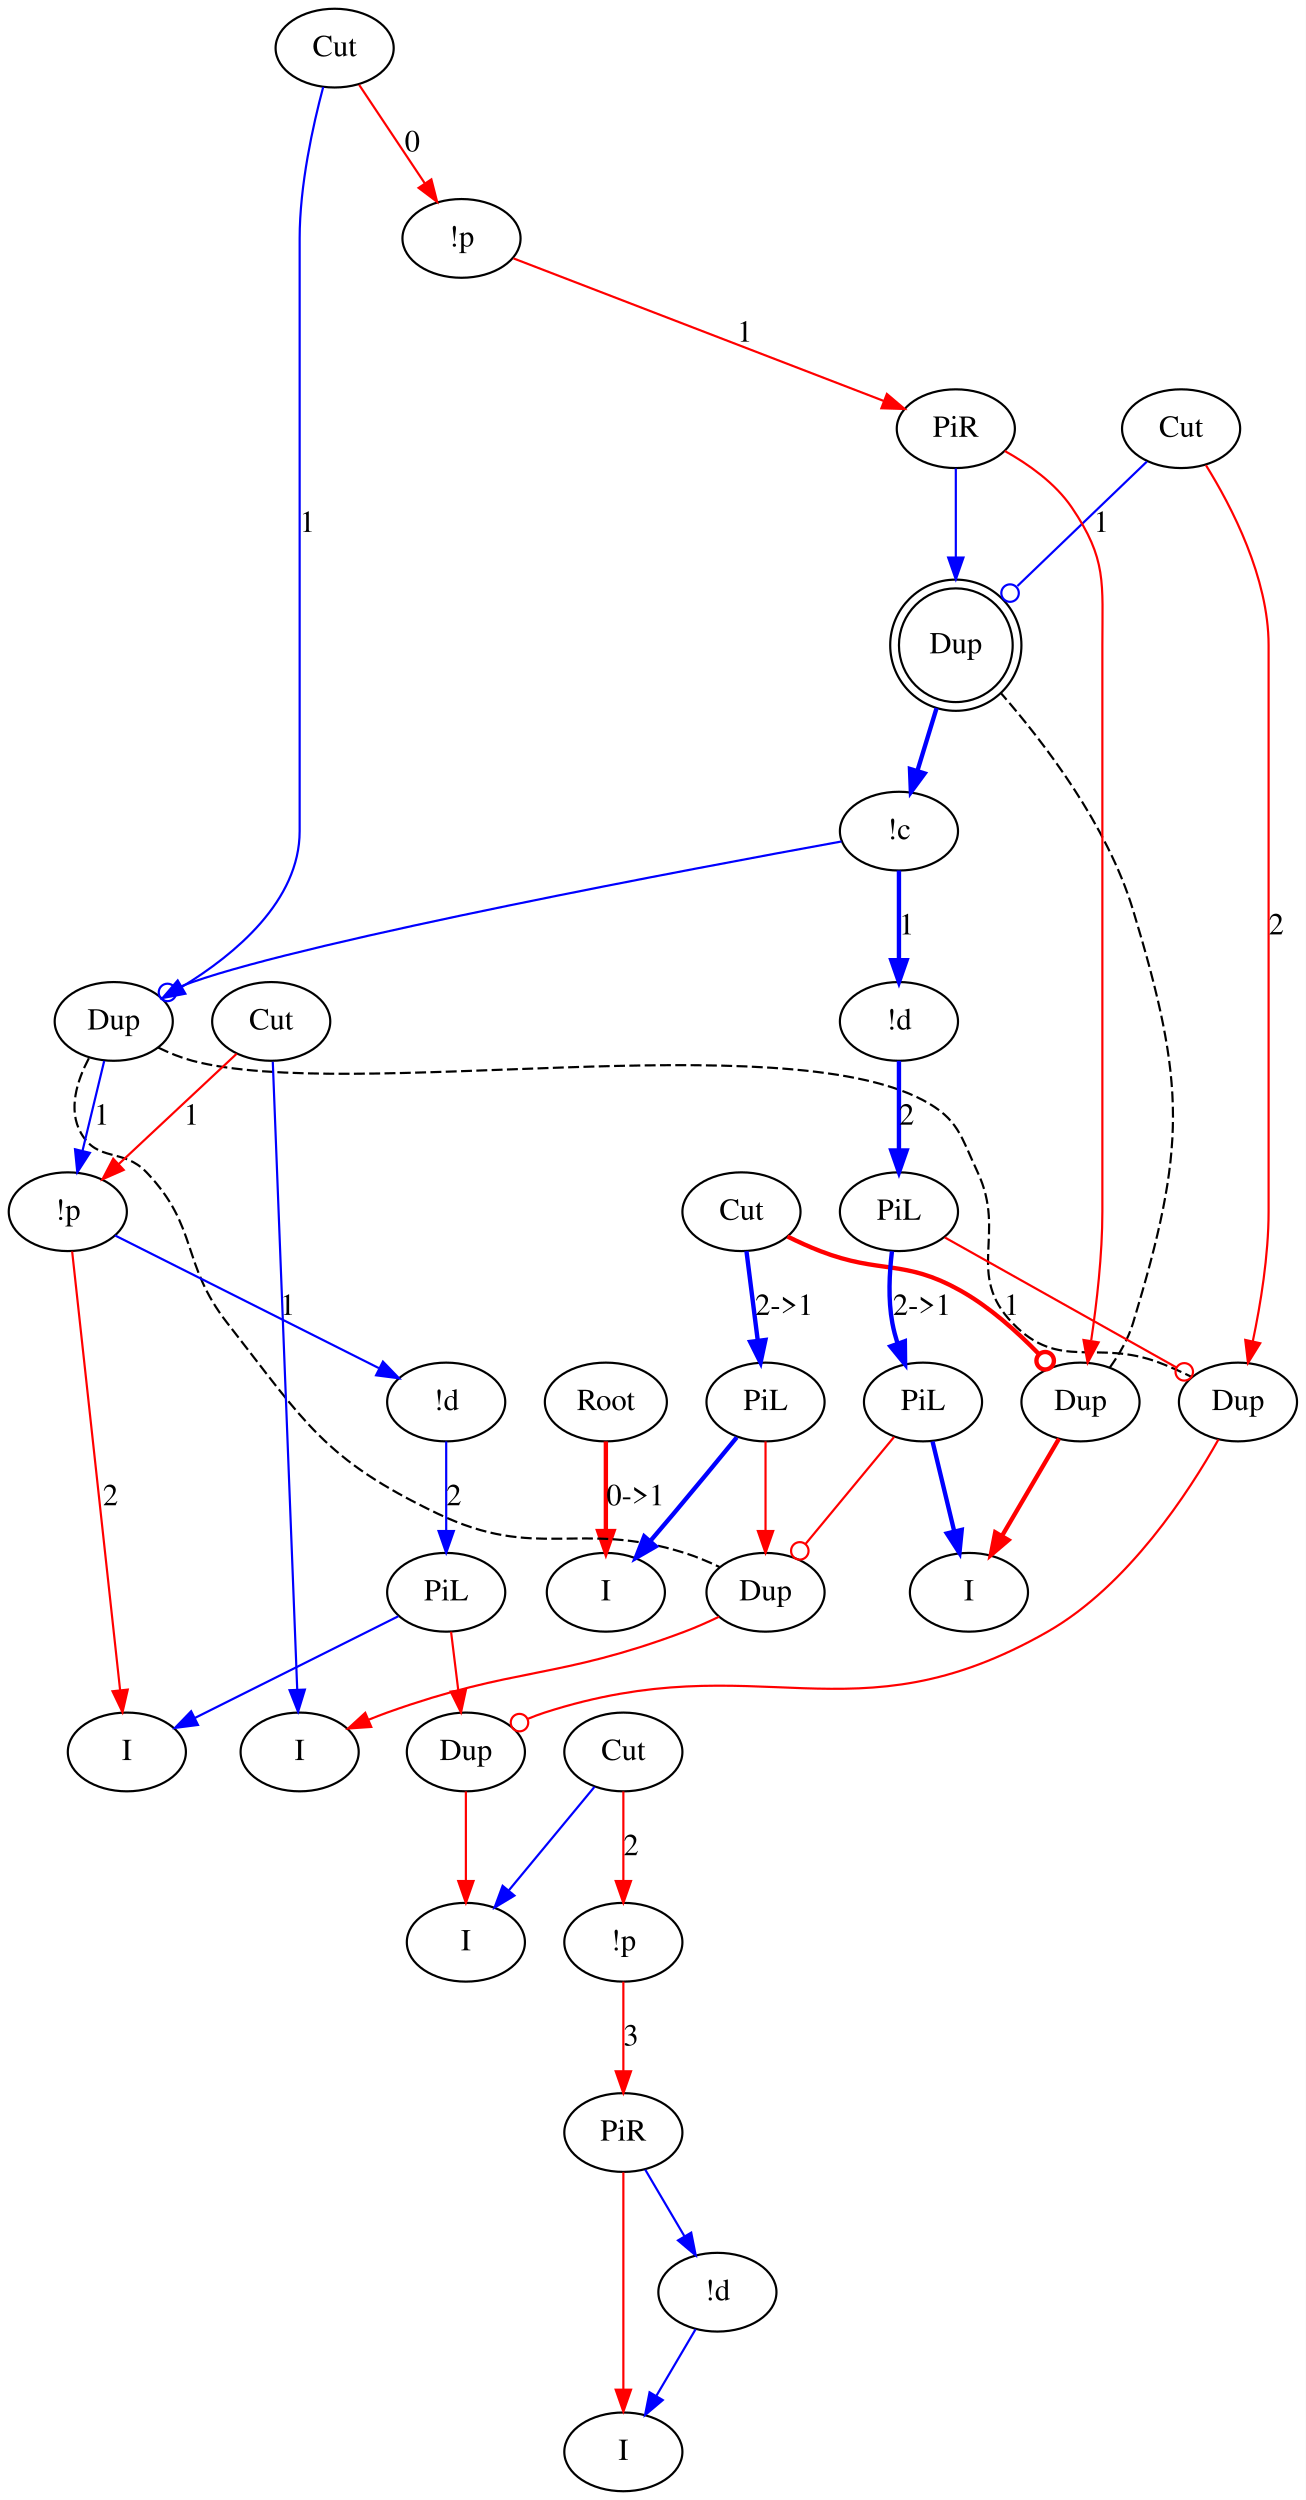
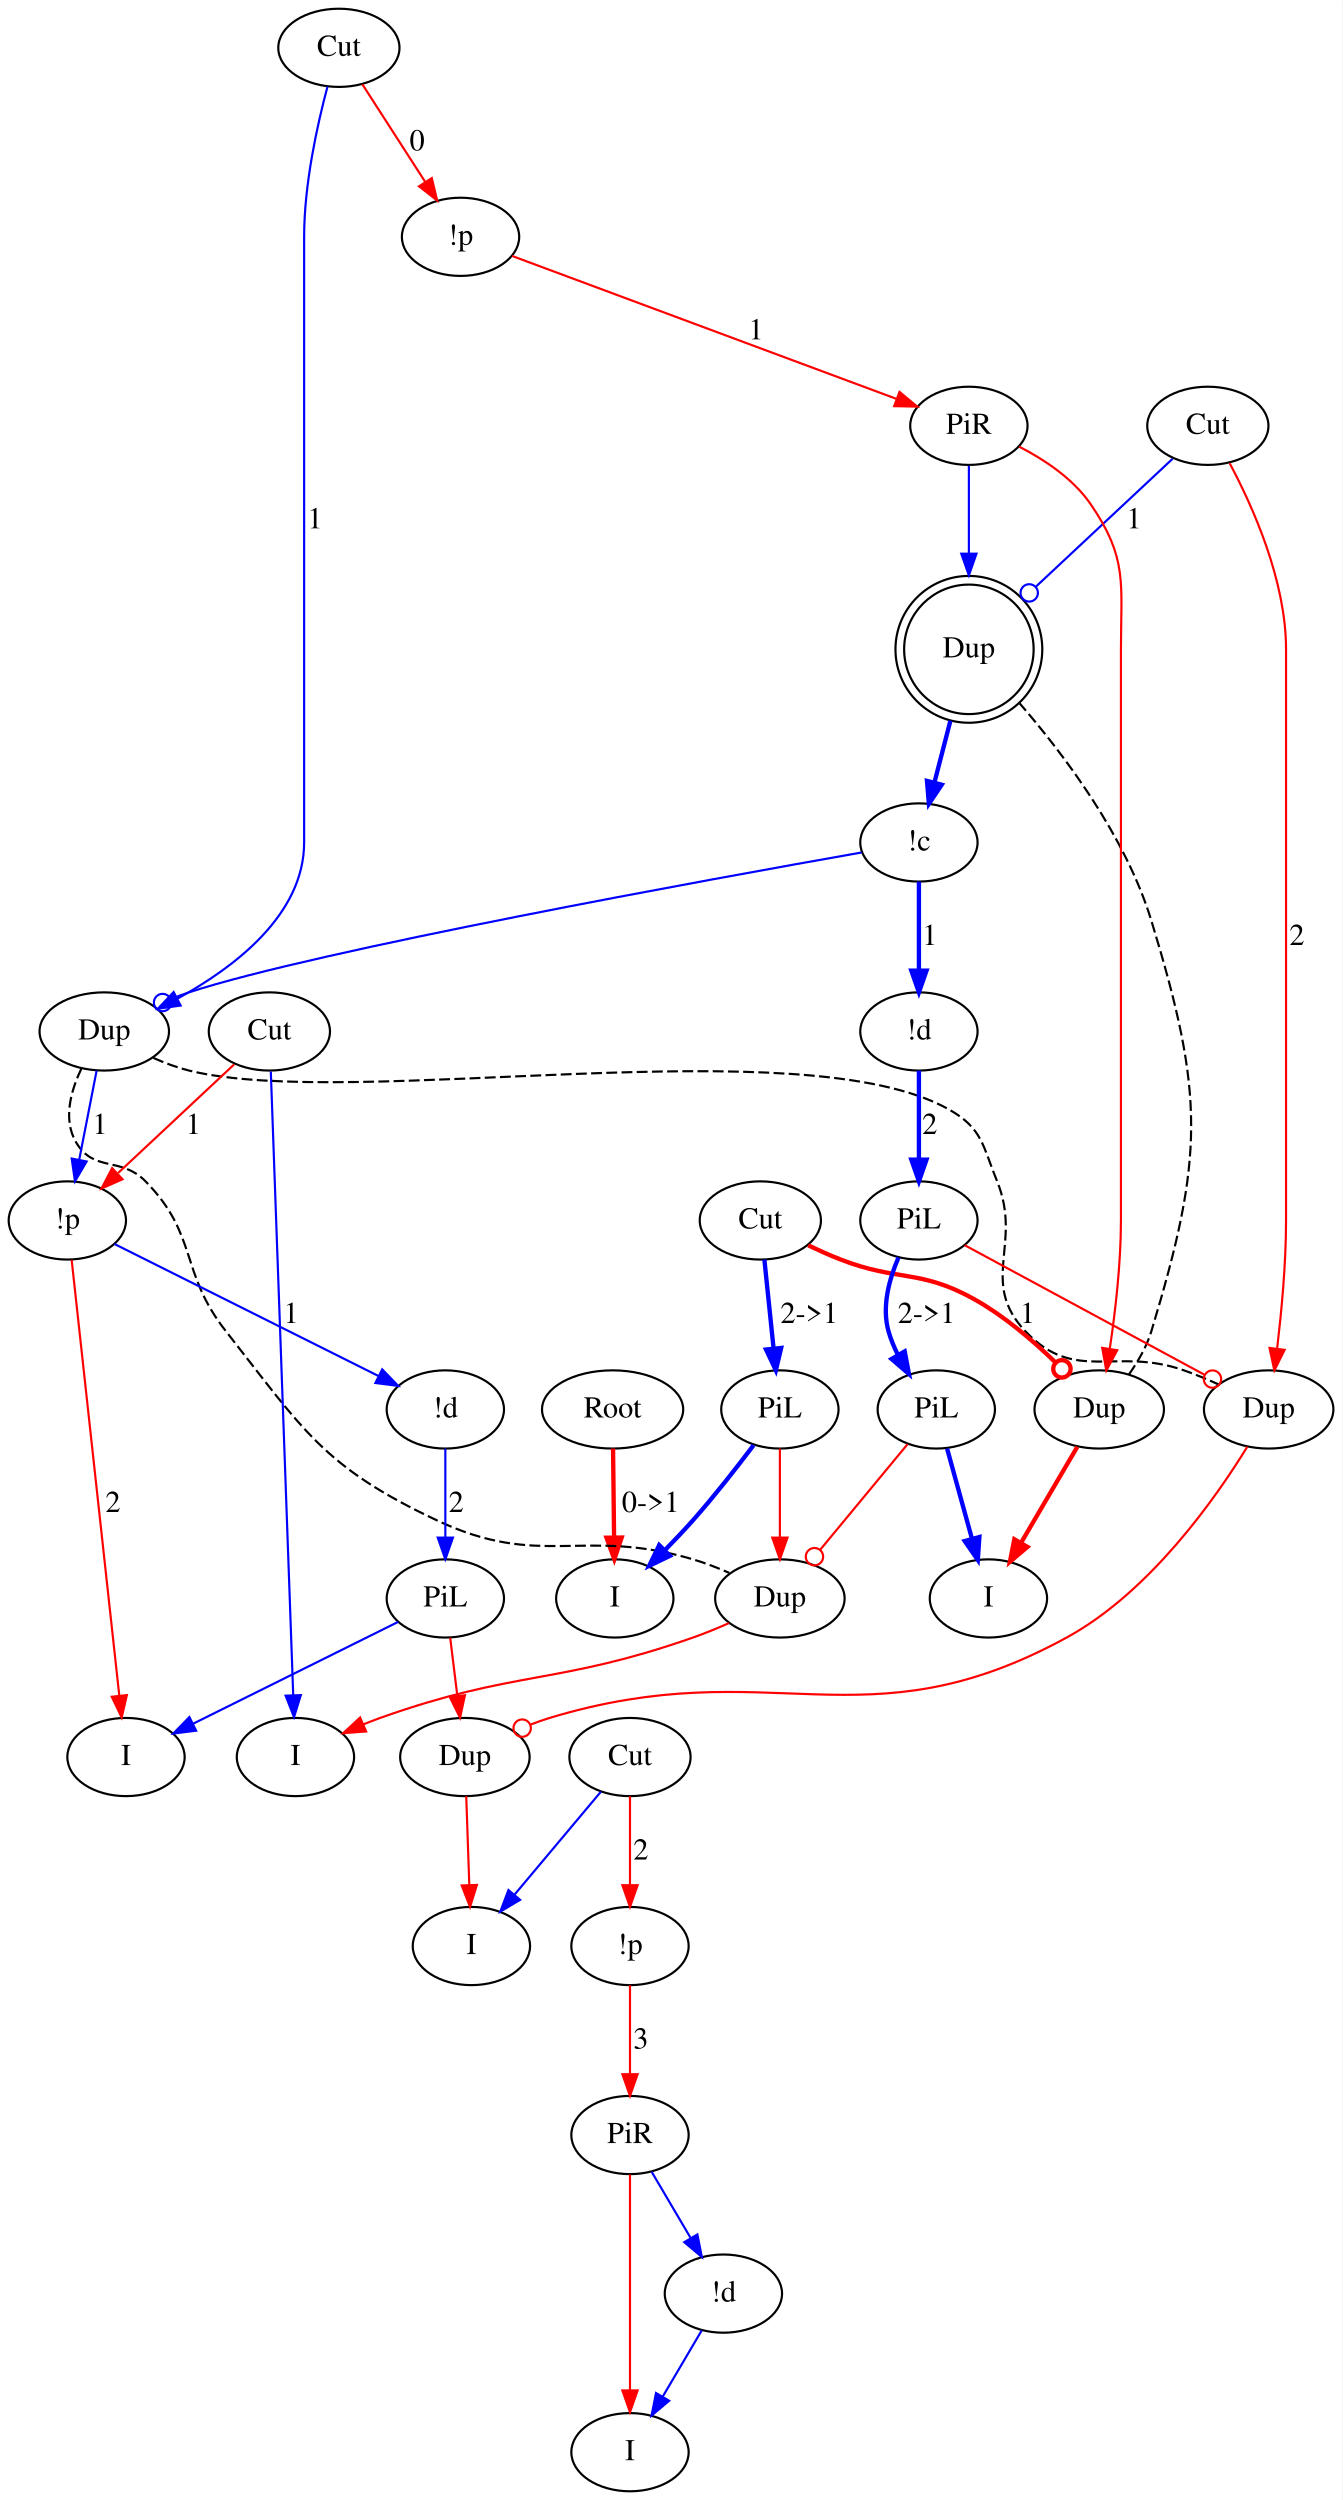
- <svg xmlns="http://www.w3.org/2000/svg" width="597pt" height="1143pt" viewBox="0.00 0.00 597.00 1143.00">
-   <g id="graph0" class="graph" transform="scale(1 1) rotate(0) translate(4 1138.995)">
-     <polygon fill="#ffffff" stroke="transparent" points="-4,4 -4,-1138.995 593,-1138.995 593,4 -4,4" />
+ <svg xmlns="http://www.w3.org/2000/svg" width="618pt" height="1151pt" viewBox="0.00 0.00 617.90 1150.79">
+   <g id="graph0" class="graph" transform="scale(1 1) rotate(0) translate(4 1146.795)">
+     <polygon fill="#ffffff" stroke="transparent" points="-4,4 -4,-1146.795 613.897,-1146.795 613.897,4 -4,4" />
    <g id="node1" class="node">
-       <ellipse fill="none" stroke="#000000" cx="273" cy="-498" rx="27.895" ry="18" />
-       <text text-anchor="middle" x="273" y="-494.3" font-family="Times,serif" font-size="14.00" fill="#000000">Root</text>
+       <ellipse fill="none" stroke="#000000" cx="278" cy="-498" rx="32.494" ry="18" />
+       <text text-anchor="middle" x="278" y="-494.3" font-family="Times,serif" font-size="14.00" fill="#000000">Root</text>
    </g>
    <g id="node2" class="node">
-       <ellipse fill="none" stroke="#000000" cx="273" cy="-411" rx="27" ry="18" />
-       <text text-anchor="middle" x="273" y="-407.3" font-family="Times,serif" font-size="14.00" fill="#000000">I</text>
+       <ellipse fill="none" stroke="#000000" cx="279" cy="-411" rx="27" ry="18" />
+       <text text-anchor="middle" x="279" y="-407.3" font-family="Times,serif" font-size="14.00" fill="#000000">I</text>
    </g>
    <g id="edge1" class="edge">
-       <path fill="none" stroke="#ff0000" stroke-width="2" d="M273,-479.974C273,-468.192 273,-452.561 273,-439.158" />
-       <polygon fill="#ff0000" stroke="#ff0000" stroke-width="2" points="276.5,-439.003 273,-429.003 269.5,-439.003 276.5,-439.003" />
-       <text text-anchor="middle" x="286.5" y="-450.8" font-family="Times,serif" font-size="14.00" fill="#000000">0-&gt;1</text>
+       <path fill="none" stroke="#ff0000" stroke-width="2" d="M278.207,-479.974C278.343,-468.192 278.522,-452.561 278.676,-439.158" />
+       <polygon fill="#ff0000" stroke="#ff0000" stroke-width="2" points="282.178,-439.043 278.793,-429.003 275.178,-438.962 282.178,-439.043" />
+       <text text-anchor="middle" x="295.5" y="-450.8" font-family="Times,serif" font-size="14.00" fill="#000000">0-&gt;1</text>
    </g>
    <g id="node3" class="node">
-       <ellipse fill="none" stroke="#000000" cx="149" cy="-1116.995" rx="27" ry="18" />
-       <text text-anchor="middle" x="149" y="-1113.295" font-family="Times,serif" font-size="14.00" fill="#000000">Cut</text>
+       <ellipse fill="none" stroke="#000000" cx="152" cy="-1124.795" rx="27.895" ry="18" />
+       <text text-anchor="middle" x="152" y="-1121.095" font-family="Times,serif" font-size="14.00" fill="#000000">Cut</text>
    </g>
    <g id="node4" class="node">
-       <ellipse fill="none" stroke="#000000" cx="207" cy="-1029.995" rx="27" ry="18" />
-       <text text-anchor="middle" x="207" y="-1026.295" font-family="Times,serif" font-size="14.00" fill="#000000">!p</text>
+       <ellipse fill="none" stroke="#000000" cx="208" cy="-1037.795" rx="27" ry="18" />
+       <text text-anchor="middle" x="208" y="-1034.095" font-family="Times,serif" font-size="14.00" fill="#000000">!p</text>
    </g>
    <g id="edge2" class="edge">
-       <path fill="none" stroke="#ff0000" d="M160.183,-1100.221C168.688,-1087.463 180.532,-1069.698 190.178,-1055.228" />
-       <polygon fill="#ff0000" stroke="#ff0000" points="193.216,-1056.98 195.851,-1046.718 187.392,-1053.097 193.216,-1056.98" />
-       <text text-anchor="middle" x="184.5" y="-1069.795" font-family="Times,serif" font-size="14.00" fill="#000000">0</text>
+       <path fill="none" stroke="#ff0000" d="M162.797,-1108.02C171.009,-1095.262 182.444,-1077.497 191.758,-1063.027" />
+       <polygon fill="#ff0000" stroke="#ff0000" points="194.766,-1064.821 197.236,-1054.518 188.88,-1061.032 194.766,-1064.821" />
+       <text text-anchor="middle" x="188" y="-1077.595" font-family="Times,serif" font-size="14.00" fill="#000000">0</text>
    </g>
    <g id="node5" class="node">
-       <ellipse fill="none" stroke="#000000" cx="48" cy="-672" rx="27" ry="18" />
-       <text text-anchor="middle" x="48" y="-668.3" font-family="Times,serif" font-size="14.00" fill="#000000">Dup</text>
+       <ellipse fill="none" stroke="#000000" cx="44" cy="-672" rx="29.795" ry="18" />
+       <text text-anchor="middle" x="44" y="-668.3" font-family="Times,serif" font-size="14.00" fill="#000000">Dup</text>
    </g>
    <g id="edge3" class="edge">
-       <path fill="none" stroke="#0000ff" d="M143.761,-1099.176C139.095,-1081.713 133,-1054.26 133,-1029.995 133,-1029.995 133,-1029.995 133,-759 133,-727.169 103.528,-702.659 79.293,-687.885" />
-       <polygon fill="#0000ff" stroke="#0000ff" points="80.742,-684.68 70.333,-682.705 77.238,-690.74 80.742,-684.68" />
-       <text text-anchor="middle" x="136.5" y="-895.795" font-family="Times,serif" font-size="14.00" fill="#000000">1</text>
+       <path fill="none" stroke="#0000ff" d="M146.761,-1106.975C142.095,-1089.513 136,-1062.06 136,-1037.795 136,-1037.795 136,-1037.795 136,-759 136,-725.767 103.917,-701.445 77.643,-687.099" />
+       <polygon fill="#0000ff" stroke="#0000ff" points="79.144,-683.934 68.654,-682.442 75.924,-690.15 79.144,-683.934" />
+       <text text-anchor="middle" x="141" y="-903.595" font-family="Times,serif" font-size="14.00" fill="#000000">1</text>
    </g>
    <g id="node14" class="node">
-       <ellipse fill="none" stroke="#000000" cx="433" cy="-942.995" rx="27" ry="18" />
-       <text text-anchor="middle" x="433" y="-939.295" font-family="Times,serif" font-size="14.00" fill="#000000">PiR</text>
+       <ellipse fill="none" stroke="#000000" cx="442" cy="-950.795" rx="27" ry="18" />
+       <text text-anchor="middle" x="442" y="-947.095" font-family="Times,serif" font-size="14.00" fill="#000000">PiR</text>
    </g>
    <g id="edge13" class="edge">
-       <path fill="none" stroke="#ff0000" d="M230.759,-1020.849C271.302,-1005.242 353.927,-973.435 400.032,-955.687" />
-       <polygon fill="#ff0000" stroke="#ff0000" points="401.485,-958.878 409.56,-952.019 398.97,-952.345 401.485,-958.878" />
-       <text text-anchor="middle" x="336.5" y="-982.795" font-family="Times,serif" font-size="14.00" fill="#000000">1</text>
+       <path fill="none" stroke="#ff0000" d="M231.725,-1028.974C273.596,-1013.406 360.695,-981.024 408.612,-963.208" />
+       <polygon fill="#ff0000" stroke="#ff0000" points="410.059,-966.404 418.212,-959.639 407.619,-959.843 410.059,-966.404" />
+       <text text-anchor="middle" x="344" y="-990.595" font-family="Times,serif" font-size="14.00" fill="#000000">1</text>
    </g>
    <g id="node10" class="node">
-       <ellipse fill="none" stroke="#000000" cx="562" cy="-498" rx="27" ry="18" />
-       <text text-anchor="middle" x="562" y="-494.3" font-family="Times,serif" font-size="14.00" fill="#000000">Dup</text>
+       <ellipse fill="none" stroke="#000000" cx="580" cy="-498" rx="29.795" ry="18" />
+       <text text-anchor="middle" x="580" y="-494.3" font-family="Times,serif" font-size="14.00" fill="#000000">Dup</text>
    </g>
    <g id="edge23" class="edge">
-       <path fill="none" stroke="#000000" stroke-dasharray="5,2" d="M68.368,-660.017C73.331,-657.61 78.731,-655.395 84,-654 155.856,-634.981 352.352,-670.86 418,-636 434.251,-627.37 435.194,-619.663 443,-603 456.354,-574.493 437.128,-556.642 459,-534 480.422,-511.823 497.176,-526.95 526,-516 530.965,-514.114 536.154,-511.761 540.998,-509.385" />
+       <path fill="none" stroke="#000000" stroke-dasharray="5,2" d="M66.568,-659.831C71.825,-657.496 77.498,-655.358 83,-654 158.613,-635.344 365.301,-674.5 433,-636 448.323,-627.286 448.346,-619.323 455,-603 466.781,-574.103 446.555,-556.67 468,-534 490.964,-509.724 509.464,-527.052 541,-516 546.208,-514.175 551.663,-511.901 556.789,-509.59" />
    </g>
    <g id="node15" class="node">
-       <ellipse fill="none" stroke="#000000" cx="346" cy="-411" rx="27" ry="18" />
-       <text text-anchor="middle" x="346" y="-407.3" font-family="Times,serif" font-size="14.00" fill="#000000">Dup</text>
+       <ellipse fill="none" stroke="#000000" cx="355" cy="-411" rx="29.795" ry="18" />
+       <text text-anchor="middle" x="355" y="-407.3" font-family="Times,serif" font-size="14.00" fill="#000000">Dup</text>
    </g>
    <g id="edge24" class="edge">
-       <path fill="none" stroke="#000000" stroke-dasharray="5,2" d="M36.627,-655.157C31.173,-644.829 26.998,-631.601 33,-621 40.661,-607.469 52.273,-614.257 63,-603 87.005,-577.809 78.572,-561.418 100,-534 135.457,-488.631 144.079,-471.896 196,-447 241.856,-425.012 260.497,-444.29 309,-429 314.314,-427.325 319.825,-424.999 324.919,-422.576" />
+       <path fill="none" stroke="#000000" stroke-dasharray="5,2" d="M33.519,-655.023C28.558,-644.645 24.911,-631.411 31,-621 39.238,-606.914 51.578,-614.654 63,-603 87.356,-578.148 78.502,-561.362 100,-534 135.778,-488.463 144.636,-471.731 197,-447 244.97,-424.344 264.12,-444.023 315,-429 320.551,-427.361 326.331,-425.109 331.715,-422.752" />
    </g>
    <g id="node19" class="node">
      <ellipse fill="none" stroke="#000000" cx="27" cy="-585" rx="27" ry="18" />
      <text text-anchor="middle" x="27" y="-581.3" font-family="Times,serif" font-size="14.00" fill="#000000">!p</text>
    </g>
    <g id="edge25" class="edge">
-       <path fill="none" stroke="#0000ff" d="M43.649,-653.973C40.777,-642.075 36.957,-626.251 33.701,-612.761" />
-       <polygon fill="#0000ff" stroke="#0000ff" points="37.094,-611.903 31.346,-603.003 30.29,-613.545 37.094,-611.903" />
-       <text text-anchor="middle" x="42.5" y="-624.8" font-family="Times,serif" font-size="14.00" fill="#000000">1</text>
+       <path fill="none" stroke="#0000ff" d="M40.478,-653.973C38.175,-642.192 35.121,-626.561 32.502,-613.158" />
+       <polygon fill="#0000ff" stroke="#0000ff" points="35.871,-612.146 30.518,-603.003 29.001,-613.489 35.871,-612.146" />
+       <text text-anchor="middle" x="42" y="-624.8" font-family="Times,serif" font-size="14.00" fill="#000000">1</text>
    </g>
    <g id="node6" class="node">
-       <ellipse fill="none" stroke="#000000" cx="335" cy="-585" rx="27" ry="18" />
-       <text text-anchor="middle" x="335" y="-581.3" font-family="Times,serif" font-size="14.00" fill="#000000">Cut</text>
+       <ellipse fill="none" stroke="#000000" cx="346" cy="-585" rx="27.895" ry="18" />
+       <text text-anchor="middle" x="346" y="-581.3" font-family="Times,serif" font-size="14.00" fill="#000000">Cut</text>
    </g>
    <g id="node7" class="node">
-       <ellipse fill="none" stroke="#000000" cx="490" cy="-498" rx="27" ry="18" />
-       <text text-anchor="middle" x="490" y="-494.3" font-family="Times,serif" font-size="14.00" fill="#000000">Dup</text>
+       <ellipse fill="none" stroke="#000000" cx="502" cy="-498" rx="29.795" ry="18" />
+       <text text-anchor="middle" x="502" y="-494.3" font-family="Times,serif" font-size="14.00" fill="#000000">Dup</text>
    </g>
    <g id="edge4" class="edge">
-       <path fill="none" stroke="#ff0000" stroke-width="2" d="M356.019,-573.658C360.861,-571.279 366.047,-568.915 371,-567 398.56,-556.345 409.226,-563.448 435,-549 448.358,-541.512 461.049,-530.142 470.867,-520.037" />
-       <ellipse fill="none" stroke="#ff0000" stroke-width="2" cx="473.849" cy="-516.867" rx="4" ry="4" />
-       <text text-anchor="middle" x="458.5" y="-537.8" font-family="Times,serif" font-size="14.00" fill="#000000">1</text>
+       <path fill="none" stroke="#ff0000" stroke-width="2" d="M368.039,-573.54C372.9,-571.221 378.071,-568.911 383,-567 409.355,-556.782 419.249,-562.654 444,-549 457.937,-541.312 471.419,-529.788 481.872,-519.639" />
+       <ellipse fill="none" stroke="#ff0000" stroke-width="2" cx="484.827" cy="-516.688" rx="4" ry="4" />
+       <text text-anchor="middle" x="469" y="-537.8" font-family="Times,serif" font-size="14.00" fill="#000000">1</text>
    </g>
    <g id="node8" class="node">
-       <ellipse fill="none" stroke="#000000" cx="346" cy="-498" rx="27" ry="18" />
-       <text text-anchor="middle" x="346" y="-494.3" font-family="Times,serif" font-size="14.00" fill="#000000">PiL</text>
+       <ellipse fill="none" stroke="#000000" cx="355" cy="-498" rx="27" ry="18" />
+       <text text-anchor="middle" x="355" y="-494.3" font-family="Times,serif" font-size="14.00" fill="#000000">PiL</text>
    </g>
    <g id="edge5" class="edge">
-       <path fill="none" stroke="#0000ff" stroke-width="2" d="M337.279,-566.973C338.769,-555.192 340.745,-539.561 342.44,-526.158" />
-       <polygon fill="#0000ff" stroke="#0000ff" stroke-width="2" points="345.942,-526.363 343.724,-516.003 338.997,-525.485 345.942,-526.363" />
-       <text text-anchor="middle" x="354.5" y="-537.8" font-family="Times,serif" font-size="14.00" fill="#000000">2-&gt;1</text>
+       <path fill="none" stroke="#0000ff" stroke-width="2" d="M347.865,-566.973C349.084,-555.192 350.701,-539.561 352.087,-526.158" />
+       <polygon fill="#0000ff" stroke="#0000ff" stroke-width="2" points="355.59,-526.311 353.138,-516.003 348.627,-525.59 355.59,-526.311" />
+       <text text-anchor="middle" x="368.5" y="-537.8" font-family="Times,serif" font-size="14.00" fill="#000000">2-&gt;1</text>
    </g>
    <g id="node11" class="node">
-       <ellipse fill="none" stroke="#000000" cx="433" cy="-843.998" rx="25.996" ry="25.996" />
-       <ellipse fill="none" stroke="#000000" cx="433" cy="-843.998" rx="29.995" ry="29.995" />
-       <text text-anchor="middle" x="433" y="-840.298" font-family="Times,serif" font-size="14.00" fill="#000000">Dup</text>
+       <ellipse fill="none" stroke="#000000" cx="442" cy="-847.897" rx="29.807" ry="29.807" />
+       <ellipse fill="none" stroke="#000000" cx="442" cy="-847.897" rx="33.795" ry="33.795" />
+       <text text-anchor="middle" x="442" y="-844.197" font-family="Times,serif" font-size="14.00" fill="#000000">Dup</text>
    </g>
    <g id="edge8" class="edge">
-       <path fill="none" stroke="#000000" stroke-dasharray="5,2" d="M503.45,-513.803C507.685,-519.745 511.823,-526.811 514,-534 538.342,-614.396 538.419,-642.628 514,-723 502.242,-761.7 473.541,-799.289 453.669,-822.04" />
+       <path fill="none" stroke="#000000" stroke-dasharray="5,2" d="M515.704,-514.161C519.85,-520.028 523.867,-526.955 526,-534 550.342,-614.396 550.505,-642.654 526,-723 514.184,-761.742 485.883,-799.356 465.39,-823.006" />
    </g>
    <g id="node12" class="node">
-       <ellipse fill="none" stroke="#000000" cx="439" cy="-411" rx="27" ry="18" />
-       <text text-anchor="middle" x="439" y="-407.3" font-family="Times,serif" font-size="14.00" fill="#000000">I</text>
+       <ellipse fill="none" stroke="#000000" cx="451" cy="-411" rx="27" ry="18" />
+       <text text-anchor="middle" x="451" y="-407.3" font-family="Times,serif" font-size="14.00" fill="#000000">I</text>
    </g>
    <g id="edge9" class="edge">
-       <path fill="none" stroke="#ff0000" stroke-width="2" d="M480.167,-481.226C472.806,-468.669 462.602,-451.262 454.195,-436.92" />
-       <polygon fill="#ff0000" stroke="#ff0000" stroke-width="2" points="457.054,-434.877 448.977,-428.02 451.015,-438.417 457.054,-434.877" />
+       <path fill="none" stroke="#ff0000" stroke-width="2" d="M491.924,-480.812C484.542,-468.219 474.398,-450.913 466.056,-436.683" />
+       <polygon fill="#ff0000" stroke="#ff0000" stroke-width="2" points="468.958,-434.714 460.882,-427.857 462.919,-438.254 468.958,-434.714" />
    </g>
    <g id="edge15" class="edge">
-       <path fill="none" stroke="#0000ff" stroke-width="2" d="M332.849,-481.846C324.615,-471.778 313.753,-458.581 304,-447 300.568,-442.925 296.895,-438.614 293.32,-434.447" />
-       <polygon fill="#0000ff" stroke="#0000ff" stroke-width="2" points="295.833,-432.002 286.656,-426.707 290.529,-436.569 295.833,-432.002" />
+       <path fill="none" stroke="#0000ff" stroke-width="2" d="M342.872,-481.519C335.18,-471.327 324.853,-458.115 315,-447 310.943,-442.424 306.45,-437.691 302.052,-433.222" />
+       <polygon fill="#0000ff" stroke="#0000ff" stroke-width="2" points="304.387,-430.607 294.835,-426.022 299.443,-435.562 304.387,-430.607" />
    </g>
    <g id="edge14" class="edge">
-       <path fill="none" stroke="#ff0000" d="M346,-479.974C346,-468.192 346,-452.561 346,-439.158" />
-       <polygon fill="#ff0000" stroke="#ff0000" points="349.5,-439.003 346,-429.003 342.5,-439.003 349.5,-439.003" />
+       <path fill="none" stroke="#ff0000" d="M355,-479.974C355,-468.192 355,-452.561 355,-439.158" />
+       <polygon fill="#ff0000" stroke="#ff0000" points="358.5,-439.003 355,-429.003 351.5,-439.003 358.5,-439.003" />
    </g>
    <g id="node9" class="node">
-       <ellipse fill="none" stroke="#000000" cx="536" cy="-942.995" rx="27" ry="18" />
-       <text text-anchor="middle" x="536" y="-939.295" font-family="Times,serif" font-size="14.00" fill="#000000">Cut</text>
+       <ellipse fill="none" stroke="#000000" cx="552" cy="-950.795" rx="27.895" ry="18" />
+       <text text-anchor="middle" x="552" y="-947.095" font-family="Times,serif" font-size="14.00" fill="#000000">Cut</text>
    </g>
    <g id="edge6" class="edge">
-       <path fill="none" stroke="#ff0000" d="M547.355,-926.301C559.181,-907.26 576,-874.769 576,-843.998 576,-843.998 576,-843.998 576,-585 576,-564.983 572.343,-542.7 568.767,-525.697" />
-       <polygon fill="#ff0000" stroke="#ff0000" points="572.167,-524.865 566.584,-515.86 565.333,-526.381 572.167,-524.865" />
-       <text text-anchor="middle" x="579.5" y="-711.8" font-family="Times,serif" font-size="14.00" fill="#000000">2</text>
+       <path fill="none" stroke="#ff0000" d="M562.028,-933.592C572.68,-913.662 588,-879.504 588,-847.897 588,-847.897 588,-847.897 588,-585 588,-565.341 585.949,-543.288 583.925,-526.304" />
+       <polygon fill="#ff0000" stroke="#ff0000" points="587.343,-525.435 582.62,-515.951 580.398,-526.31 587.343,-525.435" />
+       <text text-anchor="middle" x="593" y="-711.8" font-family="Times,serif" font-size="14.00" fill="#000000">2</text>
    </g>
    <g id="edge7" class="edge">
-       <path fill="none" stroke="#0000ff" d="M520.356,-927.96C504.682,-912.895 480.211,-889.375 461.152,-871.056" />
-       <ellipse fill="none" stroke="#0000ff" cx="457.8" cy="-867.835" rx="4" ry="4" />
-       <text text-anchor="middle" x="499.5" y="-895.795" font-family="Times,serif" font-size="14.00" fill="#000000">1</text>
+       <path fill="none" stroke="#0000ff" d="M535.769,-935.612C519.234,-920.144 493.186,-895.778 472.736,-876.648" />
+       <ellipse fill="none" stroke="#0000ff" cx="469.779" cy="-873.883" rx="4" ry="4" />
+       <text text-anchor="middle" x="518" y="-903.595" font-family="Times,serif" font-size="14.00" fill="#000000">1</text>
    </g>
    <g id="node20" class="node">
-       <ellipse fill="none" stroke="#000000" cx="209" cy="-338" rx="27" ry="18" />
-       <text text-anchor="middle" x="209" y="-334.3" font-family="Times,serif" font-size="14.00" fill="#000000">Dup</text>
+       <ellipse fill="none" stroke="#000000" cx="210" cy="-338" rx="29.795" ry="18" />
+       <text text-anchor="middle" x="210" y="-334.3" font-family="Times,serif" font-size="14.00" fill="#000000">Dup</text>
    </g>
    <g id="edge26" class="edge">
-       <path fill="none" stroke="#ff0000" d="M553.108,-480.923C539.667,-456.984 511.791,-414.026 475,-393 385.107,-341.628 343.551,-387.74 245,-356 242.472,-355.186 239.902,-354.217 237.357,-353.157" />
-       <ellipse fill="none" stroke="#ff0000" cx="233.512" cy="-351.417" rx="4" ry="4" />
+       <path fill="none" stroke="#ff0000" d="M570.202,-480.889C555.479,-456.908 525.251,-413.901 487,-393 393.06,-341.671 351.476,-386.951 249,-356 246.118,-355.13 243.175,-354.086 240.261,-352.945" />
+       <ellipse fill="none" stroke="#ff0000" cx="236.369" cy="-351.305" rx="4" ry="4" />
    </g>
    <g id="node13" class="node">
-       <ellipse fill="none" stroke="#000000" cx="407" cy="-759" rx="27" ry="18" />
-       <text text-anchor="middle" x="407" y="-755.3" font-family="Times,serif" font-size="14.00" fill="#000000">!c</text>
+       <ellipse fill="none" stroke="#000000" cx="419" cy="-759" rx="27" ry="18" />
+       <text text-anchor="middle" x="419" y="-755.3" font-family="Times,serif" font-size="14.00" fill="#000000">!c</text>
    </g>
    <g id="edge10" class="edge">
-       <path fill="none" stroke="#0000ff" stroke-width="2" d="M424.198,-815.221C421.372,-805.983 418.25,-795.777 415.45,-786.623" />
-       <polygon fill="#0000ff" stroke="#0000ff" stroke-width="2" points="418.731,-785.383 412.458,-776.844 412.037,-787.431 418.731,-785.383" />
+       <path fill="none" stroke="#0000ff" stroke-width="2" d="M433.501,-815.048C431.091,-805.734 428.493,-795.689 426.17,-786.712" />
+       <polygon fill="#0000ff" stroke="#0000ff" stroke-width="2" points="429.491,-785.575 423.598,-776.77 422.714,-787.328 429.491,-785.575" />
    </g>
    <g id="edge16" class="edge">
-       <path fill="none" stroke="#0000ff" d="M380.743,-754.279C314.073,-742.15 139.603,-709.485 84,-690 81.494,-689.122 78.939,-688.108 76.404,-687.018" />
-       <ellipse fill="none" stroke="#0000ff" cx="72.566" cy="-685.25" rx="4" ry="4" />
+       <path fill="none" stroke="#0000ff" d="M392.723,-754.411C324.214,-742.319 141.413,-709.194 83,-690 80.215,-689.085 77.365,-688.026 74.537,-686.89" />
+       <ellipse fill="none" stroke="#0000ff" cx="70.838" cy="-685.314" rx="4" ry="4" />
    </g>
    <g id="node16" class="node">
-       <ellipse fill="none" stroke="#000000" cx="407" cy="-672" rx="27" ry="18" />
-       <text text-anchor="middle" x="407" y="-668.3" font-family="Times,serif" font-size="14.00" fill="#000000">!d</text>
+       <ellipse fill="none" stroke="#000000" cx="419" cy="-672" rx="27" ry="18" />
+       <text text-anchor="middle" x="419" y="-668.3" font-family="Times,serif" font-size="14.00" fill="#000000">!d</text>
    </g>
    <g id="edge17" class="edge">
-       <path fill="none" stroke="#0000ff" stroke-width="2" d="M407,-740.973C407,-729.192 407,-713.561 407,-700.158" />
-       <polygon fill="#0000ff" stroke="#0000ff" stroke-width="2" points="410.5,-700.003 407,-690.003 403.5,-700.003 410.5,-700.003" />
-       <text text-anchor="middle" x="410.5" y="-711.8" font-family="Times,serif" font-size="14.00" fill="#000000">1</text>
+       <path fill="none" stroke="#0000ff" stroke-width="2" d="M419,-740.973C419,-729.192 419,-713.561 419,-700.158" />
+       <polygon fill="#0000ff" stroke="#0000ff" stroke-width="2" points="422.5,-700.003 419,-690.003 415.5,-700.003 422.5,-700.003" />
+       <text text-anchor="middle" x="424" y="-711.8" font-family="Times,serif" font-size="14.00" fill="#000000">1</text>
    </g>
    <g id="edge11" class="edge">
-       <path fill="none" stroke="#ff0000" d="M455.365,-932.81C466.187,-926.783 478.44,-918.131 486,-906.995 502.11,-883.265 500,-872.68 500,-843.998 500,-843.998 500,-843.998 500,-585 500,-565.295 497.437,-543.242 494.906,-526.27" />
-       <polygon fill="#ff0000" stroke="#ff0000" points="498.29,-525.259 493.274,-515.926 491.375,-526.349 498.29,-525.259" />
+       <path fill="none" stroke="#ff0000" d="M465.113,-941.222C476.697,-935.273 489.939,-926.505 498,-914.795 515.224,-889.774 512,-878.274 512,-847.897 512,-847.897 512,-847.897 512,-585 512,-565.295 509.437,-543.242 506.906,-526.27" />
+       <polygon fill="#ff0000" stroke="#ff0000" points="510.29,-525.259 505.274,-515.926 503.375,-526.349 510.29,-525.259" />
    </g>
    <g id="edge12" class="edge">
-       <path fill="none" stroke="#0000ff" d="M433,-924.838C433,-913.429 433,-898.246 433,-884.12" />
-       <polygon fill="#0000ff" stroke="#0000ff" points="436.5,-884.091 433,-874.091 429.5,-884.091 436.5,-884.091" />
+       <path fill="none" stroke="#0000ff" d="M442,-932.399C442,-921.142 442,-906.224 442,-892.058" />
+       <polygon fill="#0000ff" stroke="#0000ff" points="445.5,-891.94 442,-881.94 438.5,-891.94 445.5,-891.94" />
    </g>
    <g id="node21" class="node">
-       <ellipse fill="none" stroke="#000000" cx="133" cy="-338" rx="27" ry="18" />
-       <text text-anchor="middle" x="133" y="-334.3" font-family="Times,serif" font-size="14.00" fill="#000000">I</text>
+       <ellipse fill="none" stroke="#000000" cx="132" cy="-338" rx="27" ry="18" />
+       <text text-anchor="middle" x="132" y="-334.3" font-family="Times,serif" font-size="14.00" fill="#000000">I</text>
    </g>
    <g id="edge27" class="edge">
-       <path fill="none" stroke="#ff0000" d="M324.777,-399.836C319.689,-397.395 314.216,-394.959 309,-393 250.357,-370.98 231.966,-377.14 173,-356 170.245,-355.012 167.415,-353.915 164.595,-352.764" />
-       <polygon fill="#ff0000" stroke="#ff0000" points="165.74,-349.447 155.171,-348.722 162.981,-355.88 165.74,-349.447" />
+       <path fill="none" stroke="#ff0000" d="M331.583,-399.657C326.206,-397.279 320.462,-394.915 315,-393 252.642,-371.139 233.253,-378.158 171,-356 168.453,-355.094 165.846,-354.083 163.246,-353.016" />
+       <polygon fill="#ff0000" stroke="#ff0000" points="164.551,-349.767 153.985,-348.988 161.76,-356.186 164.551,-349.767" />
    </g>
    <g id="node17" class="node">
-       <ellipse fill="none" stroke="#000000" cx="407" cy="-585" rx="27" ry="18" />
-       <text text-anchor="middle" x="407" y="-581.3" font-family="Times,serif" font-size="14.00" fill="#000000">PiL</text>
+       <ellipse fill="none" stroke="#000000" cx="419" cy="-585" rx="27" ry="18" />
+       <text text-anchor="middle" x="419" y="-581.3" font-family="Times,serif" font-size="14.00" fill="#000000">PiL</text>
    </g>
    <g id="edge18" class="edge">
-       <path fill="none" stroke="#0000ff" stroke-width="2" d="M407,-653.973C407,-642.192 407,-626.561 407,-613.158" />
-       <polygon fill="#0000ff" stroke="#0000ff" stroke-width="2" points="410.5,-613.003 407,-603.003 403.5,-613.003 410.5,-613.003" />
-       <text text-anchor="middle" x="410.5" y="-624.8" font-family="Times,serif" font-size="14.00" fill="#000000">2</text>
+       <path fill="none" stroke="#0000ff" stroke-width="2" d="M419,-653.973C419,-642.192 419,-626.561 419,-613.158" />
+       <polygon fill="#0000ff" stroke="#0000ff" stroke-width="2" points="422.5,-613.003 419,-603.003 415.5,-613.003 422.5,-613.003" />
+       <text text-anchor="middle" x="424" y="-624.8" font-family="Times,serif" font-size="14.00" fill="#000000">2</text>
    </g>
    <g id="edge19" class="edge">
-       <path fill="none" stroke="#ff0000" d="M427.904,-573.267C455.291,-557.895 503.412,-530.885 533.947,-513.746" />
-       <ellipse fill="none" stroke="#ff0000" cx="537.444" cy="-511.783" rx="4" ry="4" />
+       <path fill="none" stroke="#ff0000" d="M440.048,-573.626C468.219,-558.404 518.337,-531.321 550.329,-514.033" />
+       <ellipse fill="none" stroke="#ff0000" cx="554.134" cy="-511.977" rx="4" ry="4" />
    </g>
    <g id="node18" class="node">
-       <ellipse fill="none" stroke="#000000" cx="418" cy="-498" rx="27" ry="18" />
-       <text text-anchor="middle" x="418" y="-494.3" font-family="Times,serif" font-size="14.00" fill="#000000">PiL</text>
+       <ellipse fill="none" stroke="#000000" cx="427" cy="-498" rx="27" ry="18" />
+       <text text-anchor="middle" x="427" y="-494.3" font-family="Times,serif" font-size="14.00" fill="#000000">PiL</text>
    </g>
    <g id="edge20" class="edge">
-       <path fill="none" stroke="#0000ff" stroke-width="2" d="M403.812,-566.927C402.613,-557.113 401.972,-544.81 404,-534 404.575,-530.935 405.403,-527.796 406.373,-524.711" />
-       <polygon fill="#0000ff" stroke="#0000ff" stroke-width="2" points="409.705,-525.789 409.821,-515.194 403.124,-523.404 409.705,-525.789" />
-       <text text-anchor="middle" x="417.5" y="-537.8" font-family="Times,serif" font-size="14.00" fill="#000000">2-&gt;1</text>
+       <path fill="none" stroke="#0000ff" stroke-width="2" d="M409.613,-567.985C405.317,-558.063 401.817,-545.313 405,-534 406.033,-530.329 407.555,-526.662 409.326,-523.15" />
+       <polygon fill="#0000ff" stroke="#0000ff" stroke-width="2" points="412.457,-524.726 414.425,-514.316 406.395,-521.227 412.457,-524.726" />
+       <text text-anchor="middle" x="422.5" y="-537.8" font-family="Times,serif" font-size="14.00" fill="#000000">2-&gt;1</text>
    </g>
    <g id="edge22" class="edge">
-       <path fill="none" stroke="#0000ff" stroke-width="2" d="M422.351,-479.974C425.223,-468.075 429.043,-452.251 432.299,-438.761" />
-       <polygon fill="#0000ff" stroke="#0000ff" stroke-width="2" points="435.71,-439.546 434.654,-429.003 428.906,-437.903 435.71,-439.546" />
+       <path fill="none" stroke="#0000ff" stroke-width="2" d="M431.973,-479.974C435.277,-467.996 439.679,-452.04 443.416,-438.491" />
+       <polygon fill="#0000ff" stroke="#0000ff" stroke-width="2" points="446.83,-439.276 446.116,-428.706 440.082,-437.415 446.83,-439.276" />
    </g>
    <g id="edge21" class="edge">
-       <path fill="none" stroke="#ff0000" d="M404.794,-482.043C393.427,-468.308 376.909,-448.348 364.273,-433.08" />
-       <ellipse fill="none" stroke="#ff0000" cx="361.673" cy="-429.938" rx="4" ry="4" />
+       <path fill="none" stroke="#ff0000" d="M413.794,-482.043C402.498,-468.393 386.115,-448.598 373.511,-433.367" />
+       <ellipse fill="none" stroke="#ff0000" cx="370.916" cy="-430.232" rx="4" ry="4" />
    </g>
    <g id="node22" class="node">
      <ellipse fill="none" stroke="#000000" cx="54" cy="-338" rx="27" ry="18" />
      <text text-anchor="middle" x="54" y="-334.3" font-family="Times,serif" font-size="14.00" fill="#000000">I</text>
    </g>
    <g id="edge34" class="edge">
      <path fill="none" stroke="#ff0000" d="M28.985,-566.837C33.647,-524.193 45.319,-417.411 50.915,-366.225" />
      <polygon fill="#ff0000" stroke="#ff0000" points="54.404,-366.51 52.012,-356.189 47.446,-365.75 54.404,-366.51" />
-       <text text-anchor="middle" x="46.5" y="-450.8" font-family="Times,serif" font-size="14.00" fill="#000000">2</text>
+       <text text-anchor="middle" x="48" y="-450.8" font-family="Times,serif" font-size="14.00" fill="#000000">2</text>
    </g>
    <g id="node25" class="node">
-       <ellipse fill="none" stroke="#000000" cx="200" cy="-498" rx="27" ry="18" />
-       <text text-anchor="middle" x="200" y="-494.3" font-family="Times,serif" font-size="14.00" fill="#000000">!d</text>
+       <ellipse fill="none" stroke="#000000" cx="201" cy="-498" rx="27" ry="18" />
+       <text text-anchor="middle" x="201" y="-494.3" font-family="Times,serif" font-size="14.00" fill="#000000">!d</text>
    </g>
    <g id="edge35" class="edge">
-       <path fill="none" stroke="#0000ff" d="M48.561,-574.157C78.946,-558.877 134.525,-530.927 169.24,-513.469" />
-       <polygon fill="#0000ff" stroke="#0000ff" points="171.078,-516.462 178.44,-508.842 167.934,-510.208 171.078,-516.462" />
-       <text text-anchor="middle" x="127.5" y="-537.8" font-family="Times,serif" font-size="14.00" fill="#000000">1</text>
+       <path fill="none" stroke="#0000ff" d="M48.685,-574.157C79.246,-558.877 135.147,-530.927 170.062,-513.469" />
+       <polygon fill="#0000ff" stroke="#0000ff" points="171.936,-516.445 179.315,-508.842 168.806,-510.184 171.936,-516.445" />
+       <text text-anchor="middle" x="130" y="-537.8" font-family="Times,serif" font-size="14.00" fill="#000000">1</text>
    </g>
    <g id="node23" class="node">
-       <ellipse fill="none" stroke="#000000" cx="209" cy="-251" rx="27" ry="18" />
-       <text text-anchor="middle" x="209" y="-247.3" font-family="Times,serif" font-size="14.00" fill="#000000">I</text>
+       <ellipse fill="none" stroke="#000000" cx="213" cy="-251" rx="27" ry="18" />
+       <text text-anchor="middle" x="213" y="-247.3" font-family="Times,serif" font-size="14.00" fill="#000000">I</text>
    </g>
    <g id="edge28" class="edge">
-       <path fill="none" stroke="#ff0000" d="M209,-319.974C209,-308.192 209,-292.561 209,-279.158" />
-       <polygon fill="#ff0000" stroke="#ff0000" points="212.5,-279.003 209,-269.003 205.5,-279.003 212.5,-279.003" />
+       <path fill="none" stroke="#ff0000" d="M210.622,-319.974C211.028,-308.192 211.567,-292.561 212.029,-279.158" />
+       <polygon fill="#ff0000" stroke="#ff0000" points="215.532,-279.118 212.379,-269.003 208.537,-278.877 215.532,-279.118" />
    </g>
    <g id="node24" class="node">
-       <ellipse fill="none" stroke="#000000" cx="200" cy="-411" rx="27" ry="18" />
-       <text text-anchor="middle" x="200" y="-407.3" font-family="Times,serif" font-size="14.00" fill="#000000">PiL</text>
+       <ellipse fill="none" stroke="#000000" cx="201" cy="-411" rx="27" ry="18" />
+       <text text-anchor="middle" x="201" y="-407.3" font-family="Times,serif" font-size="14.00" fill="#000000">PiL</text>
    </g>
    <g id="edge29" class="edge">
-       <path fill="none" stroke="#ff0000" d="M202.225,-392.955C203.22,-384.883 204.417,-375.176 205.525,-366.182" />
-       <polygon fill="#ff0000" stroke="#ff0000" points="209.02,-366.443 206.77,-356.09 202.072,-365.587 209.02,-366.443" />
+       <path fill="none" stroke="#ff0000" d="M203.225,-392.955C204.22,-384.883 205.417,-375.176 206.525,-366.182" />
+       <polygon fill="#ff0000" stroke="#ff0000" points="210.02,-366.443 207.77,-356.09 203.072,-365.587 210.02,-366.443" />
    </g>
    <g id="edge30" class="edge">
-       <path fill="none" stroke="#0000ff" d="M178.142,-400.071C153.414,-387.707 112.951,-367.475 84.975,-353.488" />
-       <polygon fill="#0000ff" stroke="#0000ff" points="86.517,-350.345 76.007,-349.003 83.386,-356.606 86.517,-350.345" />
+       <path fill="none" stroke="#0000ff" d="M179.31,-400.229C154.34,-387.829 113.138,-367.368 84.839,-353.315" />
+       <polygon fill="#0000ff" stroke="#0000ff" points="86.293,-350.129 75.779,-348.816 83.179,-356.398 86.293,-350.129" />
    </g>
    <g id="edge31" class="edge">
-       <path fill="none" stroke="#0000ff" d="M200,-479.974C200,-468.192 200,-452.561 200,-439.158" />
-       <polygon fill="#0000ff" stroke="#0000ff" points="203.5,-439.003 200,-429.003 196.5,-439.003 203.5,-439.003" />
-       <text text-anchor="middle" x="203.5" y="-450.8" font-family="Times,serif" font-size="14.00" fill="#000000">2</text>
+       <path fill="none" stroke="#0000ff" d="M201,-479.974C201,-468.192 201,-452.561 201,-439.158" />
+       <polygon fill="#0000ff" stroke="#0000ff" points="204.5,-439.003 201,-429.003 197.5,-439.003 204.5,-439.003" />
+       <text text-anchor="middle" x="206" y="-450.8" font-family="Times,serif" font-size="14.00" fill="#000000">2</text>
    </g>
    <g id="node26" class="node">
-       <ellipse fill="none" stroke="#000000" cx="120" cy="-672" rx="27" ry="18" />
+       <ellipse fill="none" stroke="#000000" cx="120" cy="-672" rx="27.895" ry="18" />
      <text text-anchor="middle" x="120" y="-668.3" font-family="Times,serif" font-size="14.00" fill="#000000">Cut</text>
    </g>
    <g id="edge32" class="edge">
-       <path fill="none" stroke="#ff0000" d="M104.224,-657.242C89.394,-643.368 67.017,-622.435 50.162,-606.668" />
-       <polygon fill="#ff0000" stroke="#ff0000" points="52.547,-604.106 42.854,-599.831 47.765,-609.218 52.547,-604.106" />
-       <text text-anchor="middle" x="83.5" y="-624.8" font-family="Times,serif" font-size="14.00" fill="#000000">1</text>
+       <path fill="none" stroke="#ff0000" d="M103.801,-656.846C89.042,-643.039 67.07,-622.485 50.404,-606.894" />
+       <polygon fill="#ff0000" stroke="#ff0000" points="52.398,-603.966 42.704,-599.691 47.615,-609.078 52.398,-603.966" />
+       <text text-anchor="middle" x="85" y="-624.8" font-family="Times,serif" font-size="14.00" fill="#000000">1</text>
    </g>
    <g id="edge33" class="edge">
-       <path fill="none" stroke="#0000ff" d="M120.718,-653.567C122.871,-598.251 129.287,-433.387 131.887,-366.585" />
-       <polygon fill="#0000ff" stroke="#0000ff" points="135.393,-366.505 132.285,-356.376 128.398,-366.232 135.393,-366.505" />
+       <path fill="none" stroke="#0000ff" d="M120.662,-653.567C122.65,-598.251 128.573,-433.387 130.973,-366.585" />
+       <polygon fill="#0000ff" stroke="#0000ff" points="134.478,-366.495 131.34,-356.376 127.483,-366.244 134.478,-366.495" />
    </g>
    <g id="node27" class="node">
-       <ellipse fill="none" stroke="#000000" cx="281" cy="-338" rx="27" ry="18" />
-       <text text-anchor="middle" x="281" y="-334.3" font-family="Times,serif" font-size="14.00" fill="#000000">Cut</text>
+       <ellipse fill="none" stroke="#000000" cx="286" cy="-338" rx="27.895" ry="18" />
+       <text text-anchor="middle" x="286" y="-334.3" font-family="Times,serif" font-size="14.00" fill="#000000">Cut</text>
    </g>
    <g id="edge37" class="edge">
-       <path fill="none" stroke="#0000ff" d="M267.794,-322.043C256.833,-308.798 241.082,-289.766 228.642,-274.734" />
-       <polygon fill="#0000ff" stroke="#0000ff" points="231.194,-272.328 222.122,-266.856 225.802,-276.791 231.194,-272.328" />
+       <path fill="none" stroke="#0000ff" d="M272.611,-322.043C261.497,-308.798 245.528,-289.766 232.914,-274.734" />
+       <polygon fill="#0000ff" stroke="#0000ff" points="235.413,-272.267 226.304,-266.856 230.051,-276.766 235.413,-272.267" />
    </g>
    <g id="node28" class="node">
-       <ellipse fill="none" stroke="#000000" cx="281" cy="-251" rx="27" ry="18" />
-       <text text-anchor="middle" x="281" y="-247.3" font-family="Times,serif" font-size="14.00" fill="#000000">!p</text>
+       <ellipse fill="none" stroke="#000000" cx="286" cy="-251" rx="27" ry="18" />
+       <text text-anchor="middle" x="286" y="-247.3" font-family="Times,serif" font-size="14.00" fill="#000000">!p</text>
    </g>
    <g id="edge36" class="edge">
-       <path fill="none" stroke="#ff0000" d="M281,-319.974C281,-308.192 281,-292.561 281,-279.158" />
-       <polygon fill="#ff0000" stroke="#ff0000" points="284.5,-279.003 281,-269.003 277.5,-279.003 284.5,-279.003" />
-       <text text-anchor="middle" x="284.5" y="-290.8" font-family="Times,serif" font-size="14.00" fill="#000000">2</text>
+       <path fill="none" stroke="#ff0000" d="M286,-319.974C286,-308.192 286,-292.561 286,-279.158" />
+       <polygon fill="#ff0000" stroke="#ff0000" points="289.5,-279.003 286,-269.003 282.5,-279.003 289.5,-279.003" />
+       <text text-anchor="middle" x="291" y="-290.8" font-family="Times,serif" font-size="14.00" fill="#000000">2</text>
    </g>
    <g id="node29" class="node">
-       <ellipse fill="none" stroke="#000000" cx="281" cy="-164" rx="27" ry="18" />
-       <text text-anchor="middle" x="281" y="-160.3" font-family="Times,serif" font-size="14.00" fill="#000000">PiR</text>
+       <ellipse fill="none" stroke="#000000" cx="286" cy="-164" rx="27" ry="18" />
+       <text text-anchor="middle" x="286" y="-160.3" font-family="Times,serif" font-size="14.00" fill="#000000">PiR</text>
    </g>
    <g id="edge38" class="edge">
-       <path fill="none" stroke="#ff0000" d="M281,-232.974C281,-221.192 281,-205.561 281,-192.158" />
-       <polygon fill="#ff0000" stroke="#ff0000" points="284.5,-192.003 281,-182.003 277.5,-192.003 284.5,-192.003" />
-       <text text-anchor="middle" x="284.5" y="-203.8" font-family="Times,serif" font-size="14.00" fill="#000000">3</text>
+       <path fill="none" stroke="#ff0000" d="M286,-232.974C286,-221.192 286,-205.561 286,-192.158" />
+       <polygon fill="#ff0000" stroke="#ff0000" points="289.5,-192.003 286,-182.003 282.5,-192.003 289.5,-192.003" />
+       <text text-anchor="middle" x="291" y="-203.8" font-family="Times,serif" font-size="14.00" fill="#000000">3</text>
    </g>
    <g id="node30" class="node">
-       <ellipse fill="none" stroke="#000000" cx="324" cy="-91" rx="27" ry="18" />
-       <text text-anchor="middle" x="324" y="-87.3" font-family="Times,serif" font-size="14.00" fill="#000000">!d</text>
+       <ellipse fill="none" stroke="#000000" cx="329" cy="-91" rx="27" ry="18" />
+       <text text-anchor="middle" x="329" y="-87.3" font-family="Times,serif" font-size="14.00" fill="#000000">!d</text>
    </g>
    <g id="edge39" class="edge">
-       <path fill="none" stroke="#0000ff" d="M290.973,-147.069C296.292,-138.04 302.947,-126.742 308.886,-116.659" />
-       <polygon fill="#0000ff" stroke="#0000ff" points="312.021,-118.232 314.081,-107.839 305.99,-114.679 312.021,-118.232" />
+       <path fill="none" stroke="#0000ff" d="M295.973,-147.069C301.292,-138.04 307.947,-126.742 313.886,-116.659" />
+       <polygon fill="#0000ff" stroke="#0000ff" points="317.021,-118.232 319.081,-107.839 310.99,-114.679 317.021,-118.232" />
    </g>
    <g id="node31" class="node">
-       <ellipse fill="none" stroke="#000000" cx="281" cy="-18" rx="27" ry="18" />
-       <text text-anchor="middle" x="281" y="-14.3" font-family="Times,serif" font-size="14.00" fill="#000000">I</text>
+       <ellipse fill="none" stroke="#000000" cx="286" cy="-18" rx="27" ry="18" />
+       <text text-anchor="middle" x="286" y="-14.3" font-family="Times,serif" font-size="14.00" fill="#000000">I</text>
    </g>
    <g id="edge40" class="edge">
-       <path fill="none" stroke="#ff0000" d="M281,-145.804C281,-120.887 281,-75.894 281,-46.488" />
-       <polygon fill="#ff0000" stroke="#ff0000" points="284.5,-46.425 281,-36.425 277.5,-46.425 284.5,-46.425" />
+       <path fill="none" stroke="#ff0000" d="M286,-145.804C286,-120.887 286,-75.894 286,-46.488" />
+       <polygon fill="#ff0000" stroke="#ff0000" points="289.5,-46.425 286,-36.425 282.5,-46.425 289.5,-46.425" />
    </g>
    <g id="edge41" class="edge">
-       <path fill="none" stroke="#0000ff" d="M314.027,-74.069C308.708,-65.04 302.053,-53.742 296.114,-43.658" />
-       <polygon fill="#0000ff" stroke="#0000ff" points="299.01,-41.679 290.919,-34.839 292.979,-45.232 299.01,-41.679" />
+       <path fill="none" stroke="#0000ff" d="M319.027,-74.069C313.708,-65.04 307.053,-53.742 301.114,-43.658" />
+       <polygon fill="#0000ff" stroke="#0000ff" points="304.01,-41.679 295.919,-34.839 297.979,-45.232 304.01,-41.679" />
    </g>
  </g>
</svg>
